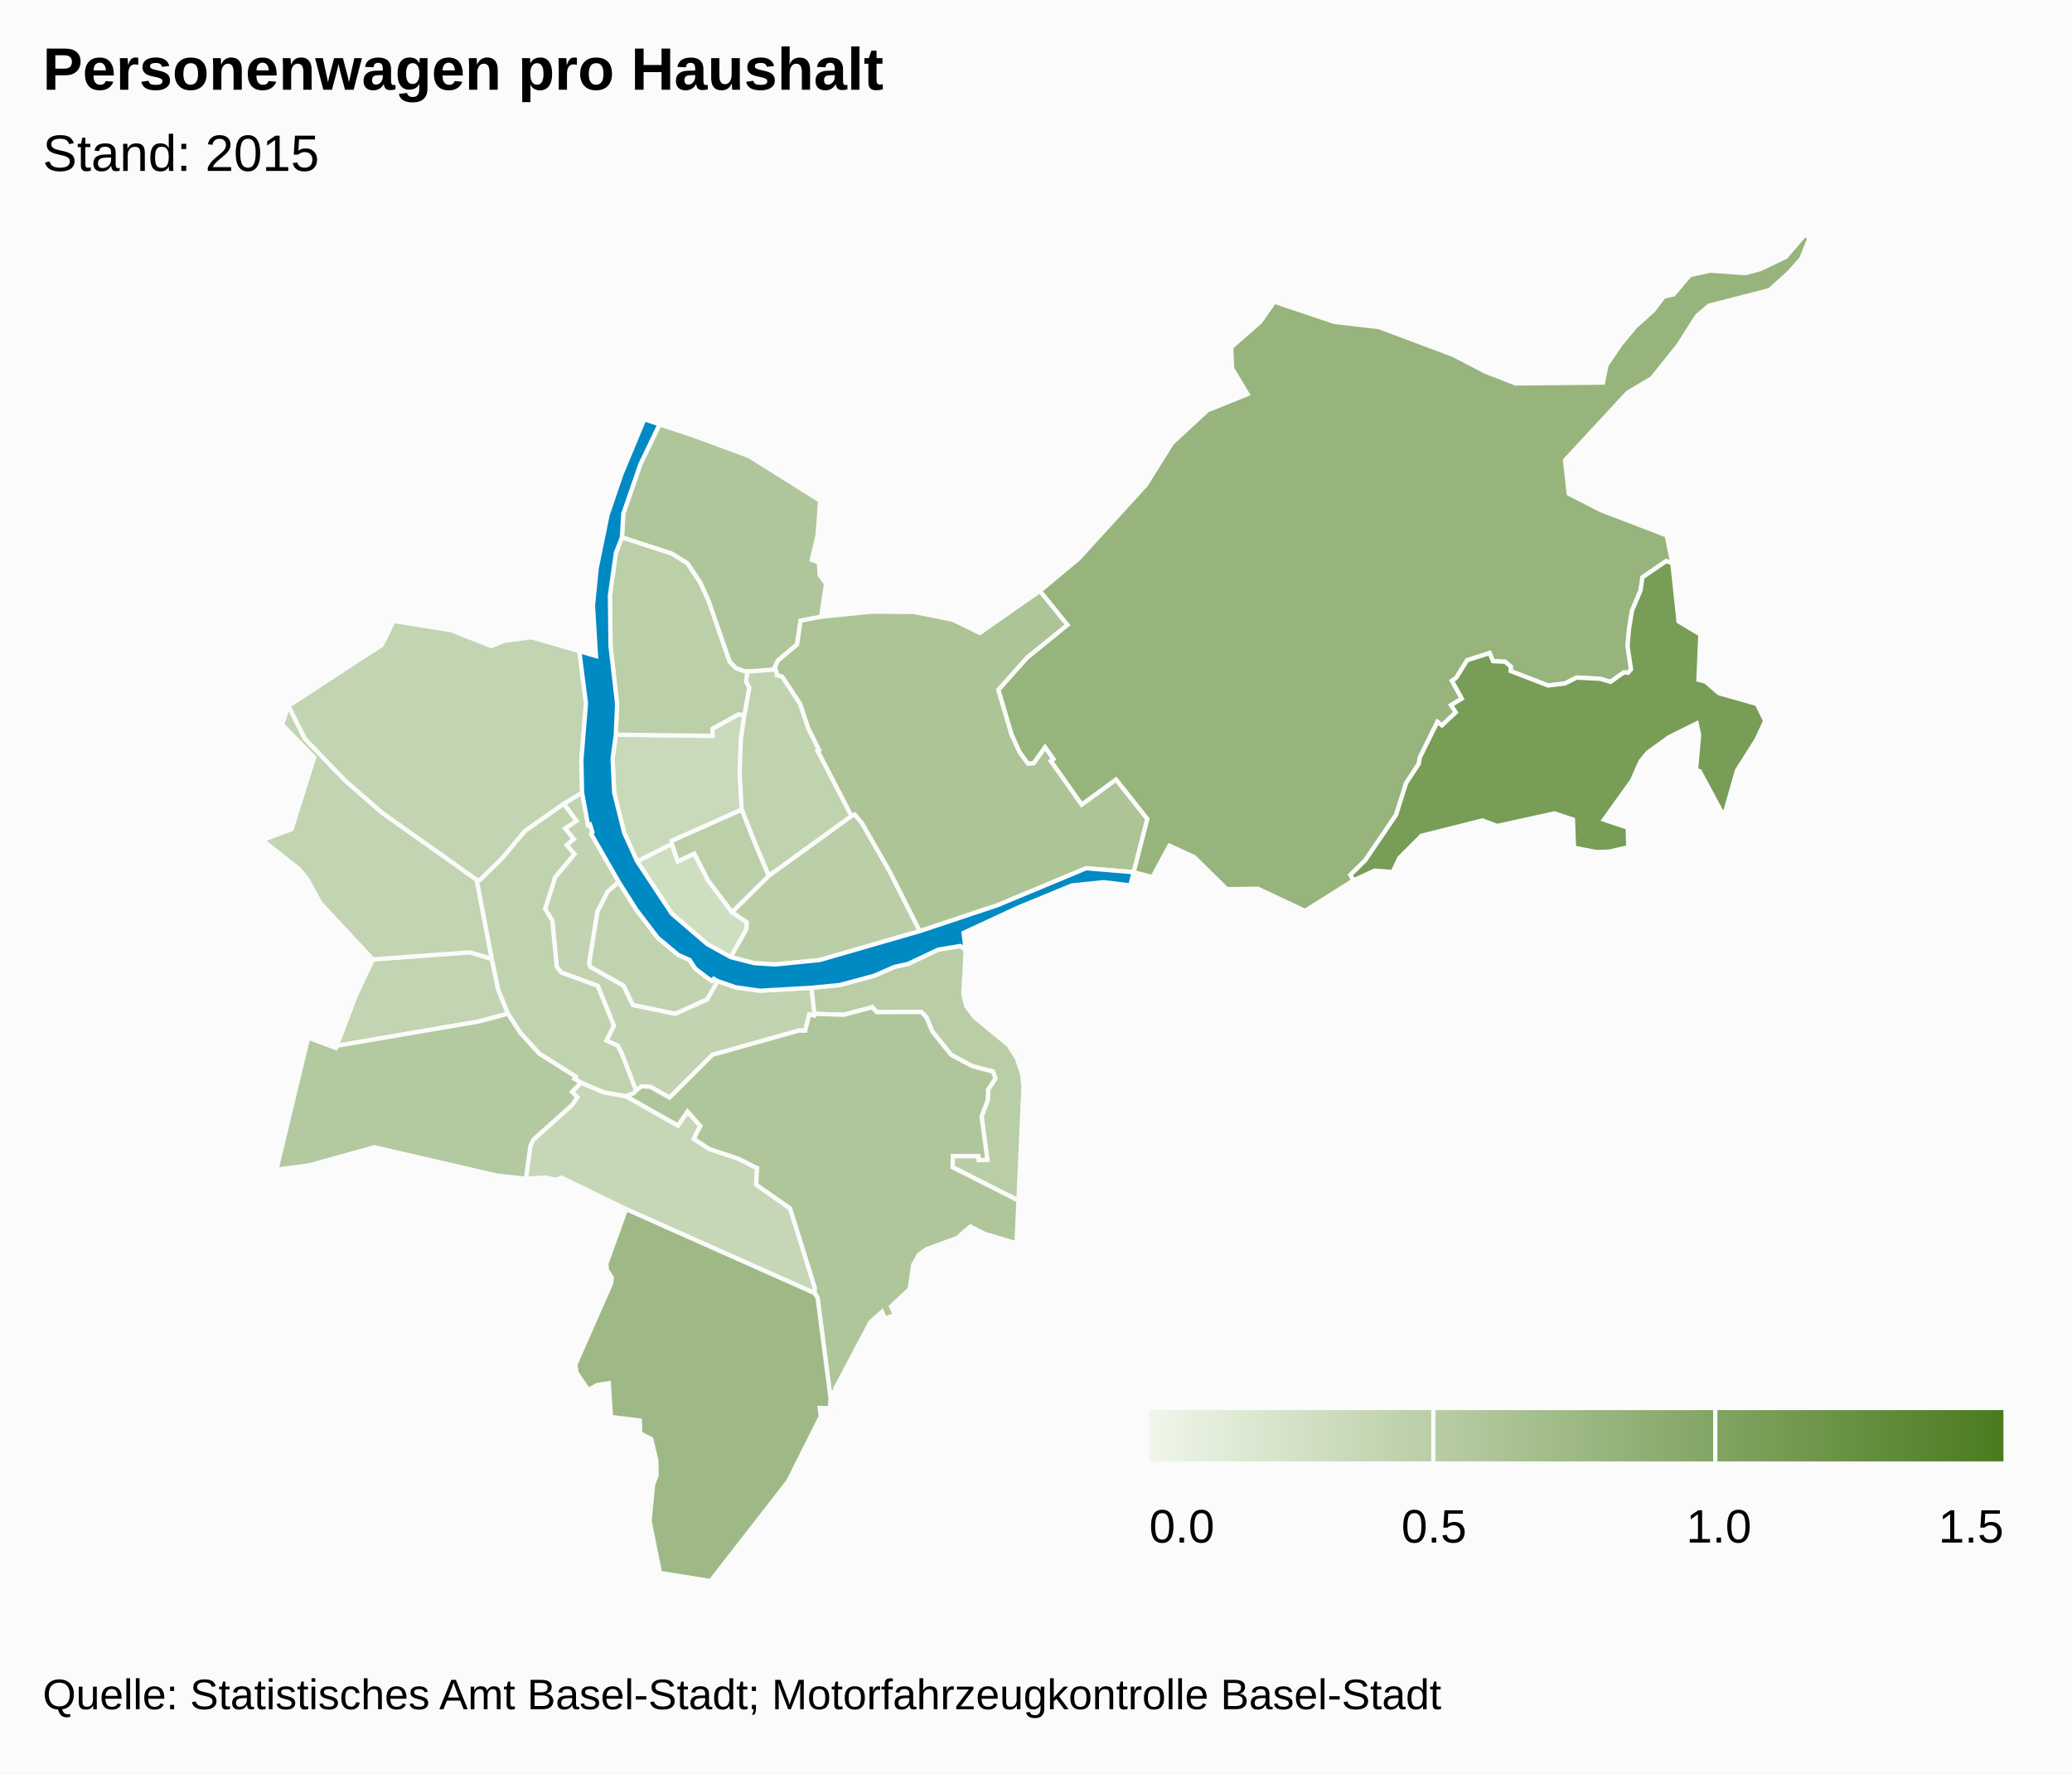
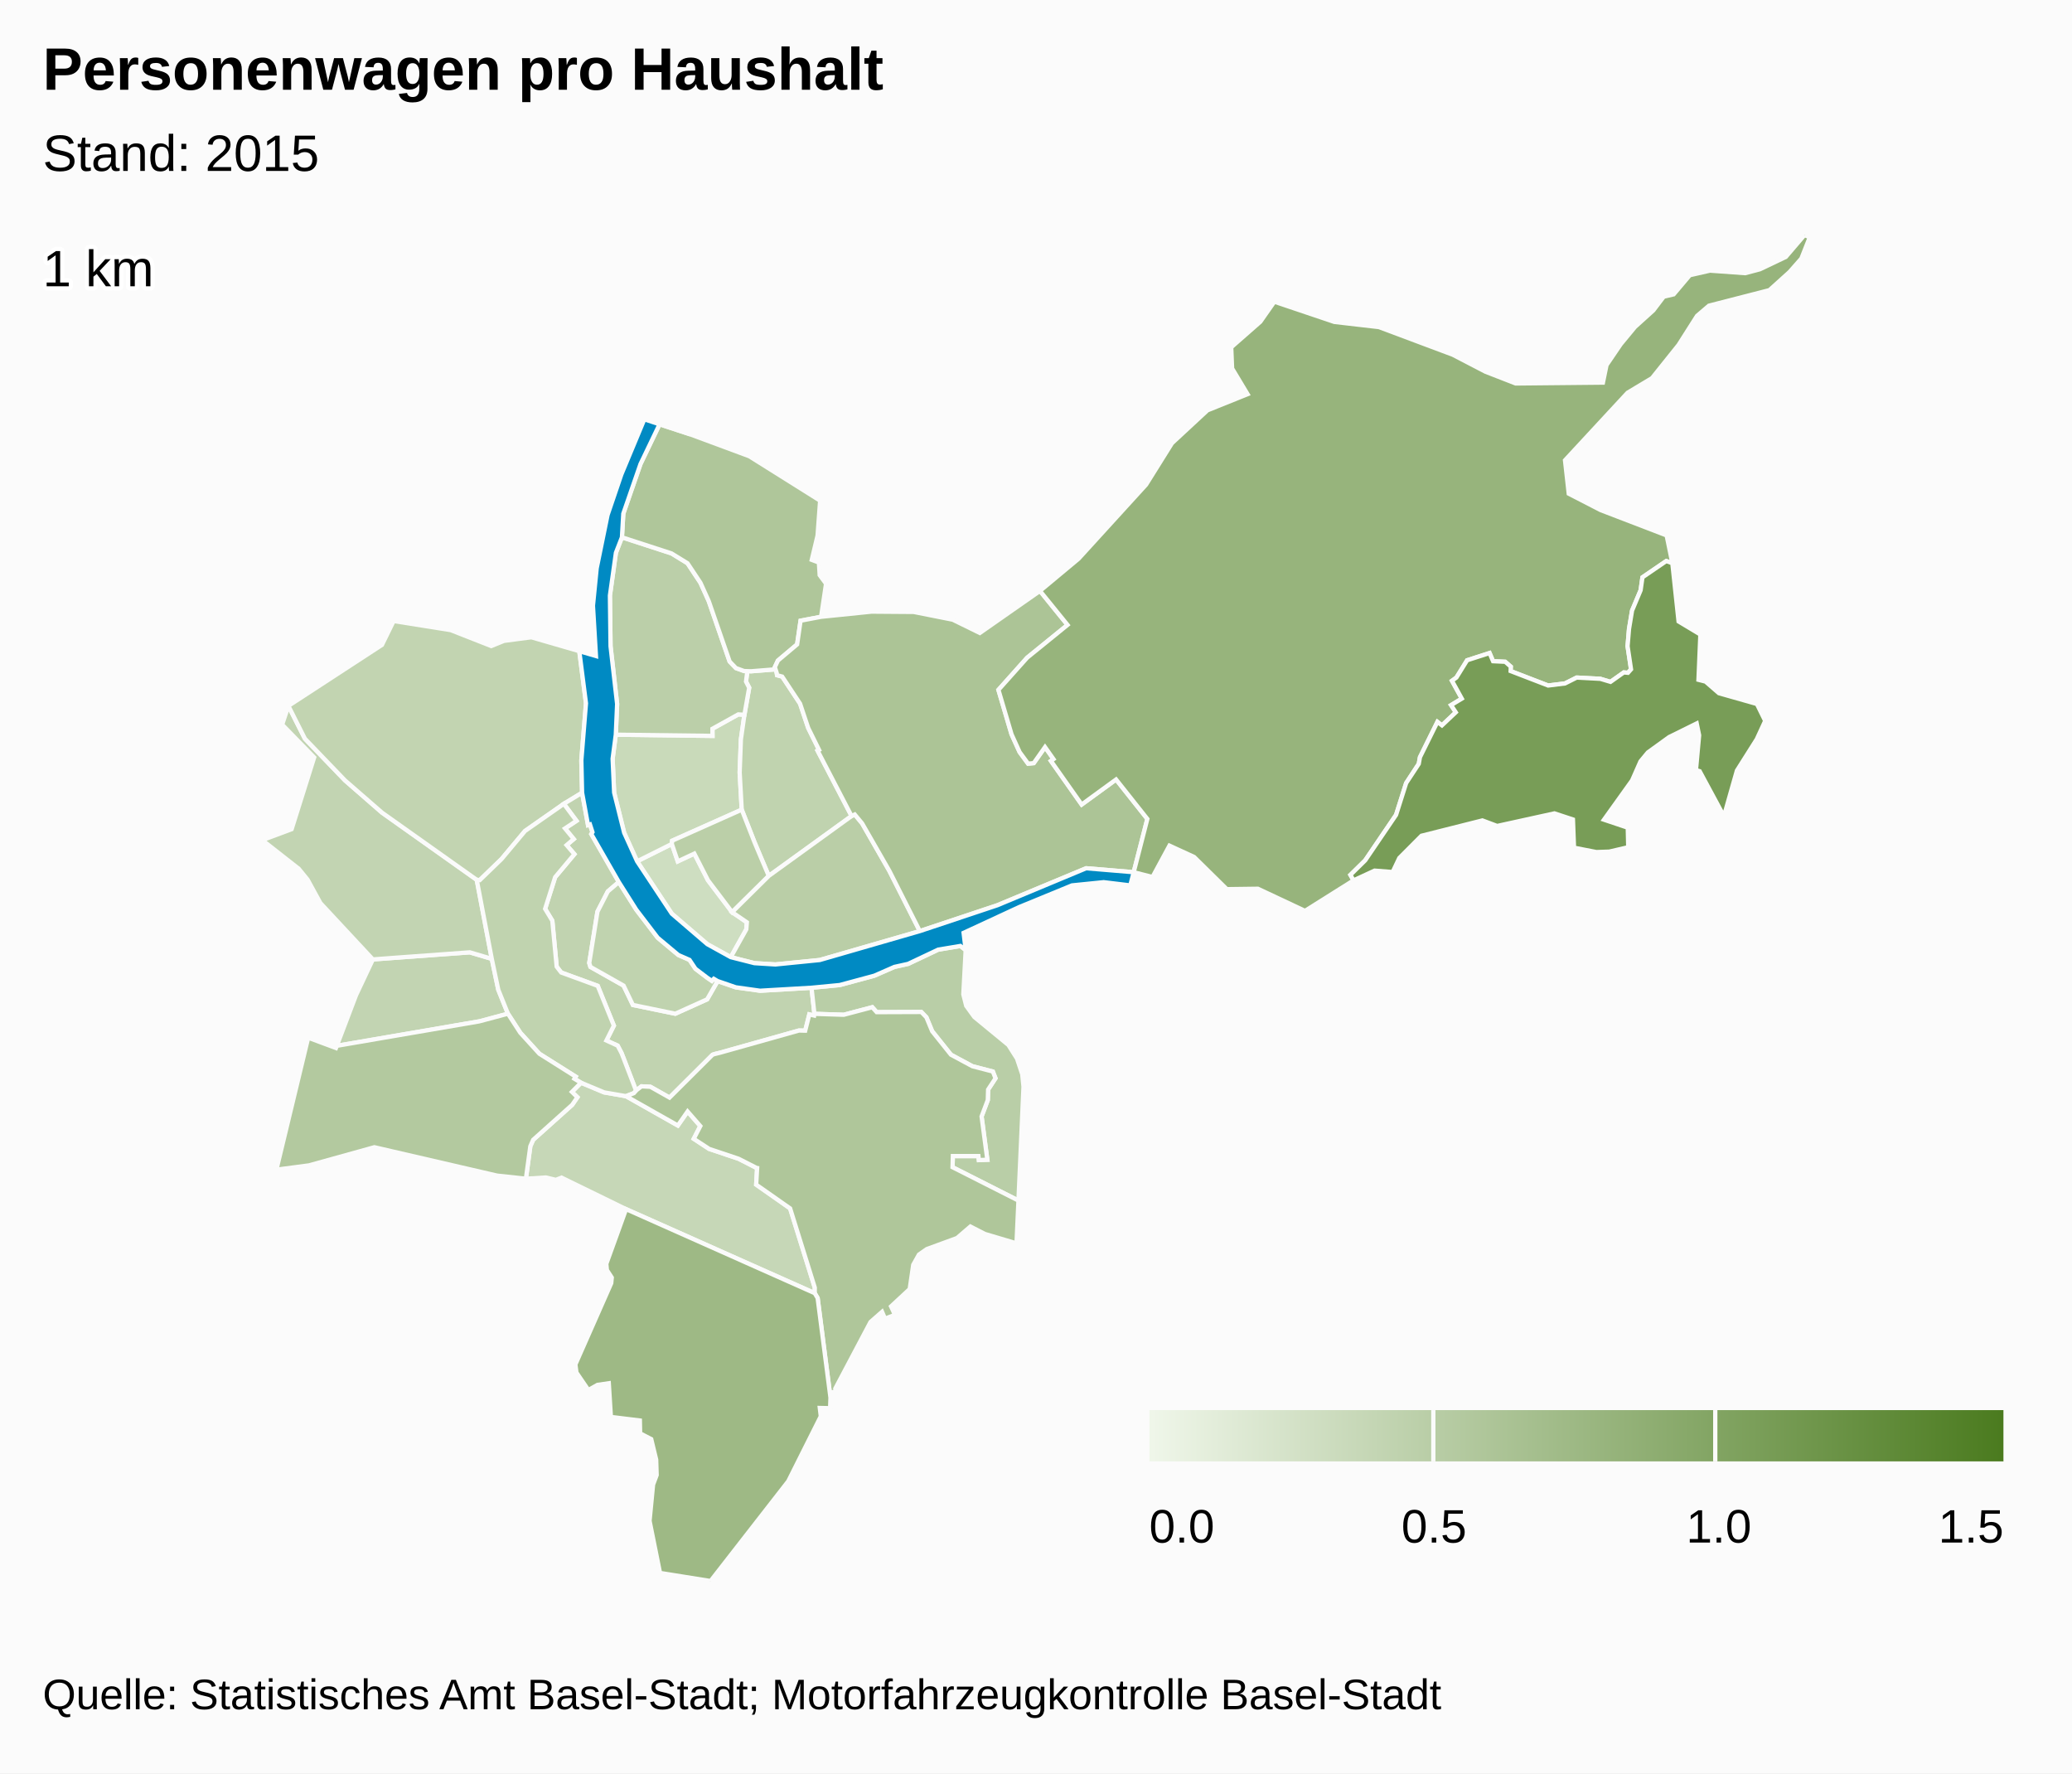
<svg xmlns="http://www.w3.org/2000/svg" version="1.1" class="highcharts-root" style="font-family:arial;font-size:12px;" viewBox="0 0 485 415">
  <defs>
-     <linearGradient x1="0" y1="0" x2="1" y2="0" id="b">
+     <linearGradient x1="0" y1="0" x2="1" y2="0" id="c">
      <stop offset="0" stop-color="#eff6e9" stop-opacity="1" />
      <stop offset="1" stop-color="#4b7b1f" stop-opacity="1" />
    </linearGradient>
-     <clipPath>
+     <clipPath id="b">
      <rect x="0" y="0" width="465" height="315" fill="none" />
    </clipPath>
    <clipPath id="a">
      <rect x="0" y="0" width="465" height="315" fill="none" />
    </clipPath>
  </defs>
  <rect fill="#fbfbfb" class="highcharts-background" x="0" y="0" width="485" height="415" rx="0" ry="0" />
  <rect fill="none" class="highcharts-plot-background" x="10" y="55" width="465" height="315" />
  <g class="highcharts-pane-group" />
  <rect fill="none" class="highcharts-plot-border" x="10" y="55" width="465" height="315" />
  <g class="highcharts-series-group">
    <g class="highcharts-series highcharts-series-0 highcharts-map-series highcharts-color-0 " transform="translate(10,55) scale(1 1)" clip-path="url(#a)">
      <g transform="translate(0,0) scale(1 1)">
        <path fill="rgb(206,222,193)" d="M 161.054 168.999 L 164.692 162.493 164.822 160.843 161.369 158.477 155.718 151.008 152.524 144.761 148.645 146.58 147.259 142.505 139.128 146.566 147.251 158.828 155.563 165.963 161.054 168.999 Z" stroke="#fbfbfb" stroke-width="1" vector-effect="non-scaling-stroke" class="highcharts-point highcharts-color-0" />
        <path fill="rgb(201,218,186)" d="M 164.249 112.276 L 163.426 118.027 163.137 125.786 163.62 134.483 147.329 141.75 147.259 142.505 139.128 146.566 136.098 139.882 133.752 130.478 133.397 122.564 134.14 116.935 156.776 117.214 156.76 115.546 162.817 112.186 164.249 112.276 Z" stroke="#fbfbfb" stroke-width="1" vector-effect="non-scaling-stroke" class="highcharts-point highcharts-color-0" />
        <path fill="rgb(198,215,183)" d="M 136.494 201.524 L 136.55 201.544 148.667 208.394 150.948 205.117 153.927 208.527 152.386 211.508 155.98 213.866 162.881 216.177 166.978 218.26 167.009 218.293 167.018 218.305 167.074 218.321 167.226 218.346 167.001 222.229 174.946 227.8 180.721 246.347 180.709 247.637 136.546 227.971 121.434 220.594 120.11 221.12 117.769 220.561 113.099 220.851 114.136 213.251 114.797 211.746 123.941 203.552 125.155 201.779 123.872 200.529 126.006 198.385 131.423 200.646 136.494 201.524 Z" stroke="#fbfbfb" stroke-width="1" vector-effect="non-scaling-stroke" class="highcharts-point highcharts-color-0" />
        <path fill="rgb(194,212,178)" d="M 80.807 169.266 L 77.282 169.526 73.334 177.906 68.832 189.747 102.156 184.029 108.895 182.23 106.632 176.616 105.112 169.391 99.962 167.87 84.021 169.029 80.807 169.266 Z" stroke="#fbfbfb" stroke-width="1" vector-effect="non-scaling-stroke" class="highcharts-point highcharts-color-0" />
        <path fill="rgb(194,212,178)" d="M 80.807 169.266 L 77.282 169.526 65.004 156.342 61.999 150.851 59.928 148.307 51.39 141.614 58.261 139.047 63.541 122.253 56.046 114.571 57.504 110.195 61.379 117.884 70.76 127.635 79.439 135.192 101.59 150.901 105.112 169.391 99.962 167.87 84.021 169.029 80.807 169.266 Z" stroke="#fbfbfb" stroke-width="1" vector-effect="non-scaling-stroke" class="highcharts-point highcharts-color-0" />
        <path fill="rgb(194,212,177)" d="M 121.977 133.12 L 112.893 139.471 107.387 146.048 102.302 150.966 101.59 150.901 79.439 135.192 70.76 127.635 61.379 117.884 57.504 110.195 79.403 95.922 82.137 90.336 95.495 92.459 104.984 96.187 107.978 94.973 114.375 94.135 125.597 97.387 127.163 109.597 126.08 122.924 126.254 130.516 121.977 133.12 Z" stroke="#fbfbfb" stroke-width="1" vector-effect="non-scaling-stroke" class="highcharts-point highcharts-color-0" />
        <path fill="rgb(193,211,176)" d="M 121.977 133.12 L 124.936 137.091 122.254 138.872 124.295 141.357 122.63 142.778 124.451 144.898 119.943 150.282 117.598 157.691 119.281 160.466 120.302 171.215 121.365 172.593 129.912 175.717 133.69 185.026 131.948 188.505 134.58 189.712 135.475 191.423 135.643 191.842 136.189 193.237 138.887 200.247 138.887 200.247 139.017 200.104 140.161 199.229 142.239 199.335 146.721 201.865 156.783 191.842 157.187 191.697 157.629 191.582 158.457 191.385 176.971 186.179 177.086 186.168 178.478 186.203 179.439 182.393 180.56 182.655 180.63 182.263 179.953 176.156 167.912 176.855 162.232 176.058 157.972 174.592 155.517 178.87 148.061 182.233 138.146 180.185 135.964 175.655 128.205 171.278 127.928 170.361 129.849 158.347 132.278 153.614 134.848 151.419 128.409 140.194 128.681 139.746 128.095 137.936 127.639 138.083 126.254 130.516 121.977 133.12 Z" stroke="#fbfbfb" stroke-width="1" vector-effect="non-scaling-stroke" class="highcharts-point highcharts-color-0" />
        <path fill="rgb(192,211,175)" d="M 171.789 102.426 L 171.895 103.017 173.089 103.338 177.274 109.672 179.171 115.342 181.72 120.497 181.38 120.682 189.329 135.972 169.948 149.986 167.809 144.947 166.623 142.133 163.62 134.483 163.137 125.786 163.426 118.027 164.249 112.276 165.365 105.947 164.62 104.5 164.935 102.065 164.935 102.065 165.8 102.093 171.536 101.638 171.789 102.426 Z" stroke="#fbfbfb" stroke-width="1" vector-effect="non-scaling-stroke" class="highcharts-point highcharts-color-0" />
        <path fill="rgb(192,211,175)" d="M 157.972 174.592 L 157.077 174.065 156.625 174.551 155.563 173.825 152.79 171.721 151.401 169.638 148.789 168.493 143.944 164.445 138.938 157.892 134.848 151.419 132.278 153.614 129.849 158.347 127.928 170.361 128.205 171.278 135.964 175.655 138.146 180.185 148.061 182.233 155.517 178.87 157.972 174.592 Z" stroke="#fbfbfb" stroke-width="1" vector-effect="non-scaling-stroke" class="highcharts-point highcharts-color-0" />
        <path fill="rgb(192,211,175)" d="M 121.977 133.12 L 124.936 137.091 122.254 138.872 124.295 141.357 122.63 142.778 124.451 144.898 119.943 150.282 117.598 157.691 119.281 160.466 120.302 171.215 121.365 172.593 129.912 175.717 133.69 185.026 131.948 188.505 134.58 189.712 135.475 191.423 135.643 191.842 136.189 193.237 138.887 200.247 138.887 200.247 138.362 200.826 136.522 201.534 136.494 201.524 131.423 200.646 126.006 198.385 124.453 197.454 124.755 196.962 116.254 191.603 111.783 186.688 108.895 182.23 106.632 176.616 105.112 169.391 101.59 150.901 102.302 150.966 107.387 146.048 112.893 139.471 121.977 133.12 Z" stroke="#fbfbfb" stroke-width="1" vector-effect="non-scaling-stroke" class="highcharts-point highcharts-color-0" />
        <path fill="rgb(187,207,169)" d="M 164.249 112.276 L 162.817 112.186 156.76 115.546 156.776 117.214 134.14 116.935 134.453 109.749 132.912 96.241 132.765 84.375 134.169 74.356 135.578 70.739 147.176 74.51 150.925 76.811 153.958 81.383 155.894 85.666 160.787 99.809 162.265 101.349 164.188 102.042 164.935 102.065 164.935 102.065 164.62 104.5 165.365 105.947 164.249 112.276 Z" stroke="#fbfbfb" stroke-width="1" vector-effect="non-scaling-stroke" class="highcharts-point highcharts-color-0" />
        <path fill="rgb(187,207,168)" d="M 161.369 158.477 L 155.718 151.008 152.524 144.761 148.645 146.58 147.259 142.505 147.329 141.75 163.62 134.483 166.623 142.133 167.809 144.947 169.948 149.986 161.369 158.477 Z" stroke="#fbfbfb" stroke-width="1" vector-effect="non-scaling-stroke" class="highcharts-point highcharts-color-0" />
        <path fill="rgb(186,206,167)" d="M 161.369 158.477 L 169.948 149.986 189.329 135.972 190.074 135.613 191.795 137.684 198.182 148.818 205.304 162.905 181.887 169.668 171.496 170.707 166.592 170.404 161.054 168.999 164.692 162.493 164.822 160.843 161.369 158.477 Z" stroke="#fbfbfb" stroke-width="1" vector-effect="non-scaling-stroke" class="highcharts-point highcharts-color-0" />
        <path fill="rgb(185,206,167)" d="M 216.038 167.338 L 215.489 177.701 216.166 180.385 218.061 183.003 226.039 189.559 228.056 192.744 229.279 196.4 229.573 199.314 228.392 225.964 212.962 218.156 213.041 215.55 219.022 215.554 219.126 216.488 221.11 216.408 219.762 206.28 221.218 202.433 221.288 199.992 223.02 197.347 222.403 195.767 217.615 194.528 212.593 191.828 208.195 186.331 206.842 183.068 205.651 181.829 195.208 181.868 194.177 180.719 187.502 182.482 180.63 182.263 179.953 176.156 186.563 175.522 194.647 173.34 199.351 171.282 202.565 170.569 209.596 167.243 214.792 166.377 216.038 167.338 Z" stroke="#fbfbfb" stroke-width="1" vector-effect="non-scaling-stroke" class="highcharts-point highcharts-color-0" />
        <path fill="rgb(179,201,159)" d="M 123.872 200.529 L 125.155 201.779 123.941 203.552 114.797 211.746 114.136 213.251 113.099 220.851 106.369 220.126 77.629 213.483 62.322 217.729 54.7 218.732 62.138 187.843 68.637 190.261 68.832 189.747 102.156 184.029 108.895 182.23 111.783 186.688 116.254 191.603 124.755 196.962 124.453 197.454 126.006 198.385 123.872 200.529 Z" stroke="#fbfbfb" stroke-width="1" vector-effect="non-scaling-stroke" class="highcharts-point highcharts-color-0" />
        <path fill="rgb(175,198,154)" d="M 136.55 201.544 L 148.667 208.394 150.948 205.117 153.927 208.527 152.386 211.508 155.98 213.866 162.881 216.177 166.978 218.26 167.009 218.293 167.018 218.305 167.074 218.321 167.226 218.346 167.001 222.229 174.946 227.8 180.721 246.347 180.709 247.637 181.387 248.779 184.392 272.094 184.565 270.855 185.584 270.713 185.519 269.965 193.763 254.374 196.467 251.998 197.158 253.604 199.488 252.705 198.568 250.728 202.936 246.669 203.761 241.001 205.103 238.601 206.936 237.319 214.015 234.726 217.143 232.038 220.524 233.772 227.94 235.974 228.392 225.964 212.962 218.156 213.041 215.55 219.022 215.554 219.126 216.488 221.11 216.408 219.762 206.28 221.218 202.433 221.288 199.992 223.02 197.347 222.403 195.767 217.615 194.528 212.593 191.828 208.195 186.331 206.842 183.068 205.651 181.829 195.208 181.868 194.177 180.719 187.502 182.482 180.63 182.263 180.56 182.655 179.439 182.393 178.478 186.203 177.086 186.168 176.971 186.179 158.457 191.385 157.629 191.582 157.187 191.697 156.783 191.842 146.721 201.865 142.239 199.335 140.161 199.229 139.017 200.104 138.887 200.247 138.362 200.826 136.522 201.534 136.55 201.544 Z" stroke="#fbfbfb" stroke-width="1" vector-effect="non-scaling-stroke" class="highcharts-point highcharts-color-0" />
        <path fill="rgb(175,198,154)" d="M 164.188 102.042 L 162.265 101.349 160.787 99.809 155.894 85.666 153.958 81.383 150.925 76.811 147.176 74.51 135.578 70.739 135.898 65.204 139.923 53.588 144.387 44.293 151.58 46.654 165.392 51.772 181.968 62.17 181.37 70.336 180.012 76.023 181.681 76.646 181.865 79.6 183.355 81.603 182.198 89.343 177.393 90.258 176.585 95.807 172.089 99.592 171.372 101.125 171.536 101.638 165.8 102.093 164.935 102.065 164.188 102.042 Z" stroke="#fbfbfb" stroke-width="1" vector-effect="non-scaling-stroke" class="highcharts-point highcharts-color-0" />
        <path fill="rgb(172,196,150)" d="M 171.789 102.426 L 171.895 103.017 173.089 103.338 177.274 109.672 179.171 115.342 181.72 120.497 181.38 120.682 189.329 135.972 190.074 135.613 191.795 137.684 198.182 148.818 205.304 162.905 223.452 156.852 244.234 148.193 255.365 149.119 255.365 149.119 258.564 136.649 251.243 127.417 243.187 133.281 236.516 123.814 235.998 123.078 236.599 122.654 234.612 119.835 231.969 123.591 230.652 123.712 228.665 121.006 226.775 116.844 225.33 111.948 223.705 106.445 230.432 98.914 239.883 91.246 233.427 83.289 219.35 93.128 213.019 90.024 203.884 88.209 193.998 88.136 182.198 89.343 177.393 90.258 176.585 95.807 172.089 99.592 171.372 101.125 171.789 102.426 Z" stroke="#fbfbfb" stroke-width="1" vector-effect="non-scaling-stroke" class="highcharts-point highcharts-color-0" />
        <path fill="rgb(158,185,133)" d="M 136.546 227.971 L 180.709 247.637 181.387 248.779 184.392 272.094 184.307 274.549 181.893 274.497 182.127 276.448 174.503 291.651 156.324 315 144.494 313.108 142.044 300.922 142.87 292.44 143.708 290.203 143.595 286.596 142.436 281.789 139.836 280.444 139.776 277.433 132.996 276.599 132.502 268.715 129.859 269.095 127.726 270.3 124.927 266.203 124.683 264.319 133.074 245.296 133.202 243.988 132.058 242.212 131.923 240.766 136.546 227.971 Z" stroke="#fbfbfb" stroke-width="1" vector-effect="non-scaling-stroke" class="highcharts-point highcharts-color-0" />
        <path fill="rgb(151,180,124)" d="M 235.998 123.078 L 236.599 122.654 234.612 119.835 231.969 123.591 230.652 123.712 228.665 121.006 226.775 116.844 225.33 111.948 223.705 106.445 230.432 98.914 239.883 91.246 233.427 83.289 242.466 75.762 258.27 58.42 264.327 48.723 272.627 41.027 282.022 37.243 278.404 31.22 278.199 26.274 285.014 20.292 288.296 15.603 302.342 20.337 312.786 21.545 330.064 28.017 337.708 31.988 344.776 34.74 365.204 34.539 366.045 30.445 369.376 25.549 372.702 21.525 376.997 17.648 379.439 14.43 381.763 13.88 385.547 9.402 390.259 8.333 398.506 8.924 401.967 8.008 408.01 5.124 412.391 0 413.61 0.546 411.656 5.495 408.9 8.63 404.17 12.9 390.017 16.54 387.234 18.915 382.915 25.709 376.69 33.485 370.967 36.91 356.324 52.713 357.199 60.531 364.681 64.381 380.115 70.304 381.45 76.806 380.027 76.302 374.455 80.11 374.025 83.134 372.02 87.901 371.308 92.199 370.971 96.227 371.783 101.639 371.06 102.453 370.681 102.419 370.089 102.365 366.981 104.571 364.588 103.859 359.065 103.567 356.325 104.943 352.379 105.429 343.595 102.045 343.635 101.014 342.326 99.872 339.488 99.738 338.668 97.827 333.411 99.52 330.908 103.562 329.871 104.32 332.17 108.495 329.657 110.017 330.762 111.698 327.524 114.759 326.465 113.947 322.374 122.208 322.097 123.762 319.145 128.259 316.782 135.706 309.557 146.347 306.097 149.751 306.829 151.032 295.466 158.172 284.435 152.989 277.161 153.085 269.507 145.549 263.736 142.902 259.773 150.239 255.365 149.119 258.564 136.649 251.243 127.417 243.187 133.281 236.516 123.814 235.998 123.078 Z" stroke="#fbfbfb" stroke-width="1" vector-effect="non-scaling-stroke" class="highcharts-point highcharts-color-0" />
        <path fill="rgb(120,157,87)" d="M 371.06 102.453 L 371.783 101.639 370.971 96.227 371.308 92.199 372.02 87.901 374.025 83.134 374.455 80.11 380.027 76.302 381.45 76.806 382.908 90.43 388.008 93.491 387.565 104.091 389.221 104.509 392.353 107.227 401.247 109.75 403.189 113.699 401.214 117.985 396.57 125.326 393.527 136.018 387.849 125.479 386.981 125.213 387.721 117.071 387.153 114.305 380.705 117.487 375.71 121.094 373.995 123.173 372.03 127.629 365.443 136.827 371.015 138.696 371.124 143.271 366.692 144.301 363.664 144.406 358.436 143.385 358.185 136.782 353.853 135.352 340.438 138.296 336.985 137.001 322.724 140.59 317.537 145.797 315.981 149.078 311.758 148.749 306.829 151.032 306.097 149.751 309.557 146.347 316.782 135.706 319.145 128.259 322.097 123.762 322.374 122.208 326.465 113.947 327.524 114.759 330.762 111.698 329.657 110.017 332.17 108.495 329.871 104.32 330.908 103.562 333.411 99.52 338.668 97.827 339.488 99.738 342.326 99.872 343.635 101.014 343.595 102.045 352.379 105.429 356.325 104.943 359.065 103.567 364.588 103.859 366.981 104.571 370.089 102.365 370.681 102.419 371.06 102.453 Z" stroke="#fbfbfb" stroke-width="1" vector-effect="non-scaling-stroke" class="highcharts-point highcharts-color-0" />
      </g>
    </g>
    <g class="highcharts-markers highcharts-series-0 highcharts-map-series highcharts-color-0 " transform="translate(10,55) scale(1 1)" clip-path="none" />
    <g class="highcharts-series highcharts-series-1 highcharts-map-series highcharts-color-1 " visibility="hidden" transform="translate(10,55) scale(1 1)" clip-path="url(#a)" />
    <g class="highcharts-markers highcharts-series-1 highcharts-map-series highcharts-color-1 " visibility="hidden" transform="translate(10,55) scale(1 1)" clip-path="none" />
    <g class="highcharts-series highcharts-series-2 highcharts-map-series highcharts-color-undefined " transform="translate(10,55) scale(1 1)" clip-path="url(#a)">
      <g transform="translate(0,0) scale(1 1)">
        <path fill="#008AC3" d="M 161.054 168.999 L 166.592 170.404 171.496 170.707 181.887 169.668 205.304 162.905 223.452 156.852 244.234 148.193 255.365 149.119 254.572 152.208 248.343 151.455 240.93 152.203 228.554 157.285 215.554 163.309 216.038 167.338 214.792 166.377 209.596 167.243 202.565 170.569 199.351 171.282 194.647 173.34 186.563 175.522 179.953 176.156 167.912 176.855 162.232 176.058 157.972 174.592 157.077 174.065 156.625 174.551 155.563 173.825 152.79 171.721 151.401 169.638 148.789 168.493 143.944 164.445 138.938 157.892 134.848 151.419 128.409 140.194 128.681 139.746 128.095 137.936 127.639 138.083 126.254 130.516 126.08 122.924 127.163 109.597 125.597 97.387 129.501 98.527 128.794 86.742 129.67 77.979 132.216 65.521 135.442 56.037 140.823 43.124 151.58 46.654 144.387 44.293 139.923 53.588 135.898 65.204 135.578 70.739 134.169 74.356 132.765 84.375 132.912 96.241 134.453 109.749 134.14 116.935 133.397 122.564 133.752 130.478 136.098 139.882 139.128 146.566 147.251 158.828 155.563 165.963 161.054 168.999 Z" stroke="#fbfbfb" stroke-width="1" vector-effect="non-scaling-stroke" class="highcharts-point" />
      </g>
    </g>
    <g class="highcharts-markers highcharts-series-2 highcharts-map-series highcharts-color-undefined " transform="translate(10,55) scale(1 1)" clip-path="none" />
+     <g class="highcharts-series highcharts-series-3 highcharts-mapline-series highcharts-color-undefined " transform="translate(10,55) scale(1 1)" clip-path="url(#a)">
+       <g transform="translate(0,0) scale(1 1)">
+         <path fill="none" d="M 2611898.998,1267399.905 " stroke="black" stroke-width="1" vector-effect="non-scaling-stroke" class="highcharts-point" />
+       </g>
+     </g>
+     <g class="highcharts-markers highcharts-series-3 highcharts-mapline-series highcharts-color-undefined " transform="translate(10,55) scale(1 1)" clip-path="none" />
  </g>
  <text x="10" text-anchor="start" class="highcharts-title" style="color:#000000;font-size:14px;font-weight:bold;font-family:arial;fill:#000000;" y="21">
    <tspan>Personenwagen pro Haushalt</tspan>
  </text>
  <text x="10" text-anchor="start" class="highcharts-subtitle" style="color:#000000;font-size:12px;font-weight:normal;font-family:arial;fill:#000000;" y="40">
    <tspan>Stand: 2015</tspan>
  </text>
+   <g class="highcharts-data-labels highcharts-series-3 highcharts-mapline-series highcharts-color-undefined " visibility="visible" transform="translate(10,55) scale(1 1)" clip-path="url(#b)">
+     <g class="highcharts-label highcharts-data-label highcharts-data-label-color-undefined " transform="translate(-Infinity,-Infinity)">
+       <text x="0" style="font-size:12px;font-weight:normal;color:black;fill:black;" y="12">
+         <tspan x="0" y="12" class="highcharts-text-outline" fill="#FFFFFF" stroke="#FFFFFF" stroke-width="2px" stroke-linejoin="round" style="">1 km</tspan>
+         <tspan x="0" y="12">1 km</tspan>
+       </text>
+     </g>
+   </g>
  <g class="highcharts-legend" transform="translate(43,323)">
    <rect fill="none" class="highcharts-legend-box" rx="0" ry="0" x="0" y="0" width="432" height="47" visibility="visible" />
    <g>
      <g>
        <g class="highcharts-legend-item highcharts-undefined-series highcharts-color-undefined" transform="translate(226,3)">
-           <rect x="0" y="4" width="200" height="12" fill="url(#b)" />
+           <rect x="0" y="4" width="200" height="12" fill="url(#c)" />
          <g class="highcharts-grid highcharts-coloraxis-grid ">
            <path fill="none" stroke="#fbfbfb" stroke-width="1" class="highcharts-grid-line" d="M -0.5 4 L -0.5 16" opacity="1" />
            <path fill="none" stroke="#fbfbfb" stroke-width="1" class="highcharts-grid-line" d="M 66.5 4 L 66.5 16" opacity="1" />
            <path fill="none" stroke="#fbfbfb" stroke-width="1" class="highcharts-grid-line" d="M 132.5 4 L 132.5 16" opacity="1" />
            <path fill="none" stroke="#fbfbfb" stroke-width="1" class="highcharts-grid-line" d="M 200.5 4 L 200.5 16" opacity="1" />
          </g>
          <text x="21" style="color:#333333;font-size:12px;font-weight:bold;cursor:pointer;fill:#333333;" text-anchor="start" y="15" />
          <g class="highcharts-axis highcharts-coloraxis ">
            <path fill="none" class="highcharts-axis-line" d="M 0 16 L 200 16" />
          </g>
          <g class="highcharts-axis-labels highcharts-coloraxis-labels ">
            <text x="7.633" style="color:black;cursor:default;font-size:11px;fill:black;" text-anchor="middle" transform="translate(0,0)" y="35" opacity="1">
              0.0
            </text>
            <text x="66.667" style="color:black;cursor:default;font-size:11px;fill:black;" text-anchor="middle" transform="translate(0,0)" y="35" opacity="1">
              0.5
            </text>
            <text x="133.333" style="color:black;cursor:default;font-size:11px;fill:black;" text-anchor="middle" transform="translate(0,0)" y="35" opacity="1">
              1.0
            </text>
            <text x="192.367" style="color:black;cursor:default;font-size:11px;fill:black;" text-anchor="middle" transform="translate(0,0)" y="35" opacity="1">
              1.5
            </text>
          </g>
        </g>
      </g>
    </g>
  </g>
  <text x="10" class="highcharts-credits" text-anchor="start" style="cursor:default;color:#000000;font-size:10px;fill:#000000;" y="400">
    <tspan>Quelle: Statistisches Amt Basel-Stadt; Motorfahrzeugkontrolle Basel-Stadt</tspan>
  </text>
</svg>
